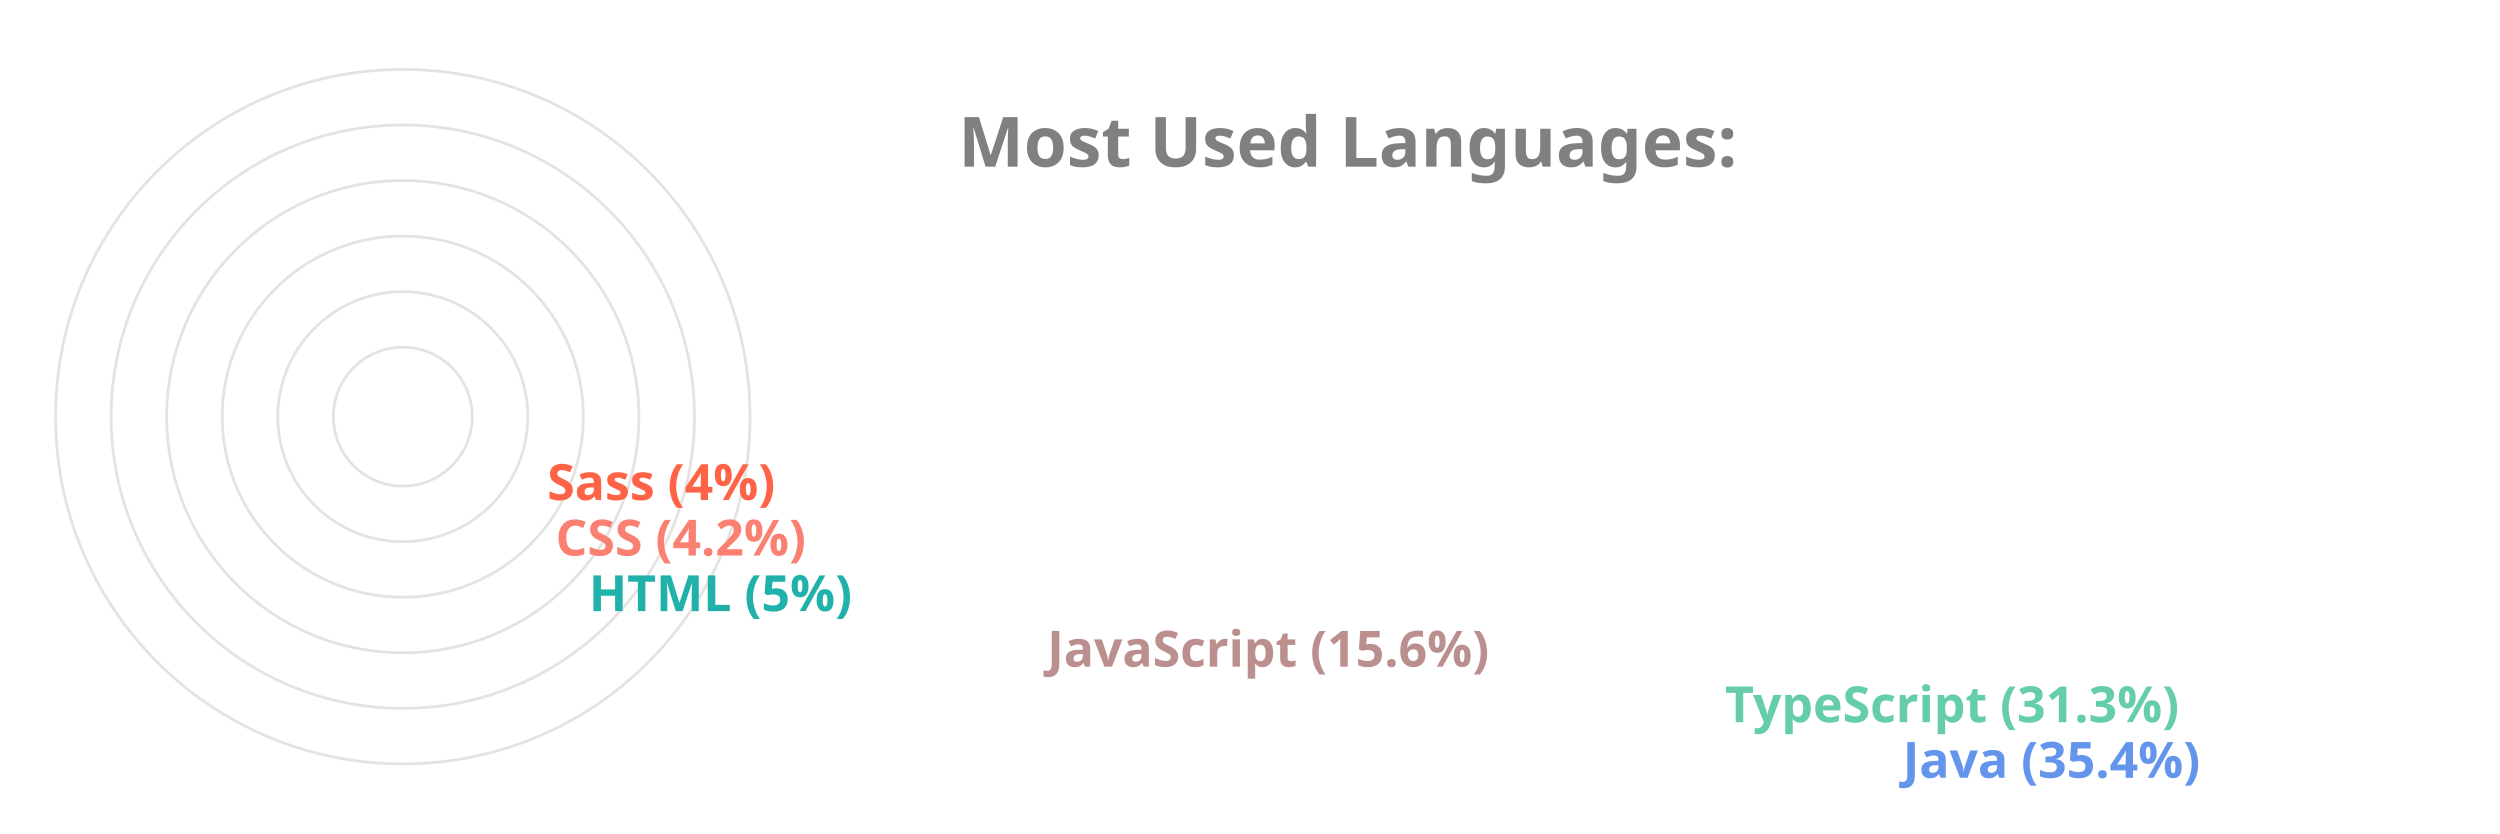
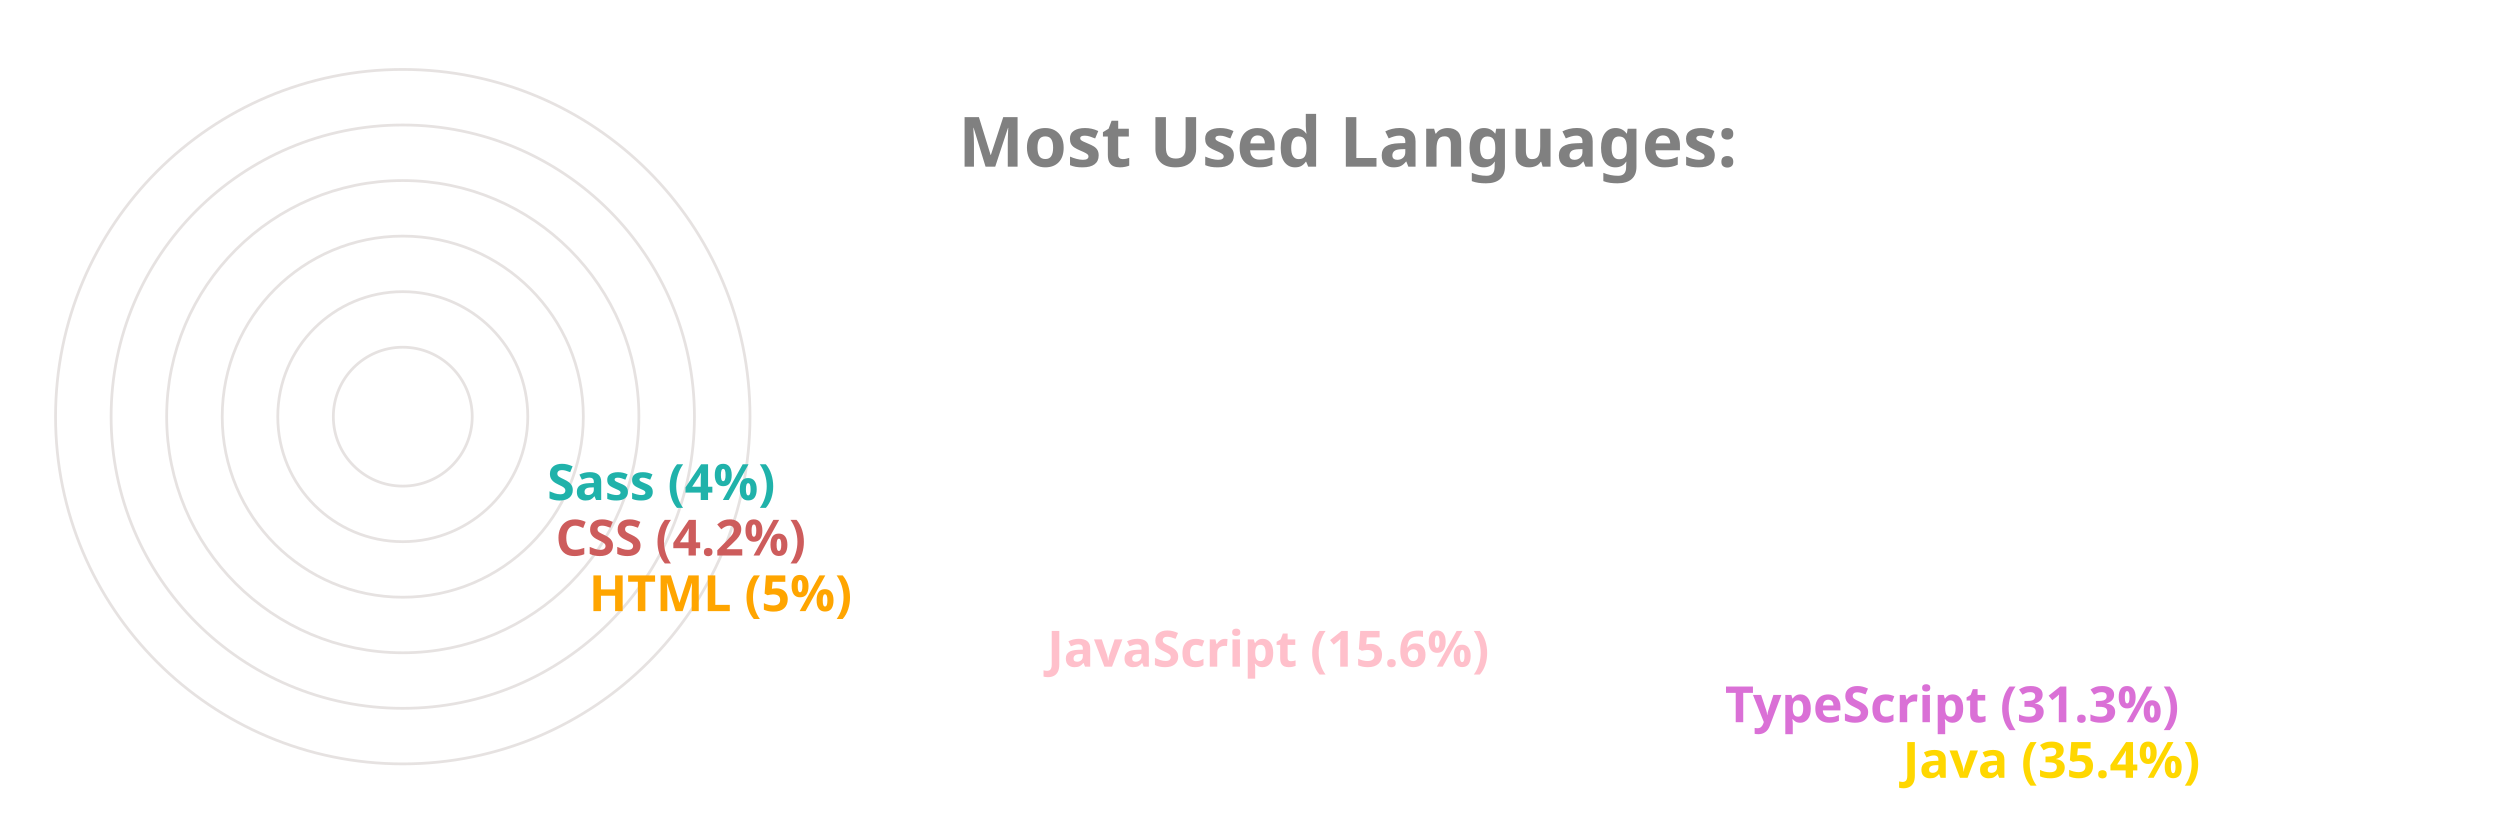
<svg xmlns="http://www.w3.org/2000/svg" viewBox="0 0 650 300" height="200px" width="600px">
  <style>
		.label {
			font: bold 25px sans-serif;
			color: #404040;
			-webkit-text-stroke: 1px white;
	  	}
		.name {
			font: bold 18px sans-serif;
			color: #404040;
	  	}

		.line {
			stroke-dasharray: 1000;
			stroke-dashoffset: 1000;
			animation: dash 3.5s ease-in-out forwards;	
			animation-iteration-count: infinite;
			animation-direction: alternate-reverse;
		}

		.path {
			stroke-dasharray: 1000;
			stroke-dashoffset: 1000;
			animation: dash 3.5s ease-in-out forwards;	
			animation-iteration-count: infinite;
			animation-direction: alternate-reverse;
		}
		  
		@keyframes dash {
			to {
				stroke-dashoffset: 0;
			}
		}

	</style>
  <g stroke="#E6E2E1" fill="none" stroke-width="1">
    <circle cx="20" cy="150" r="125" />
    <circle cx="20" cy="150" r="105" />
    <circle cx="20" cy="150" r="85" />
    <circle cx="20" cy="150" r="65" />
    <circle cx="20" cy="150" r="45" />
    <circle cx="20" cy="150" r="25" />
  </g>
  <g fill="none" stroke-width="20" class="line">
-     <line x2="550" y2="275" x1="20" y1="275" stroke="CornflowerBlue" />
-     <line x2="486" y2="255" x1="20" y1="255" stroke="MediumAquaMarine" />
-     <line x2="242" y2="235" x1="20" y1="235" stroke="RosyBrown" />
-     <line x2="77" y2="215" x1="20" y1="215" stroke="LightSeaGreen" />
-     <line x2="65" y2="195" x1="20" y1="195" stroke="Salmon" />
-     <line x2="62" y2="175" x1="20" y1="175" stroke="Tomato" />
+     <line x2="550" y2="275" x1="20" y1="275" stroke="Gold" />
+     <line x2="486" y2="255" x1="20" y1="255" stroke="Orchid" />
+     <line x2="242" y2="235" x1="20" y1="235" stroke="Pink" />
+     <line x2="77" y2="215" x1="20" y1="215" stroke="Orange" />
+     <line x2="65" y2="195" x1="20" y1="195" stroke="IndianRed" />
+     <line x2="62" y2="175" x1="20" y1="175" stroke="LightSeaGreen" />
  </g>
  <g fill="none" stroke-width="20" stroke-linecap="round" class="path">
-     <path d="M 20 275 A 125 125 45 0 1 -82 78" stroke="CornflowerBlue" />
-     <path d="M 20 255 A 105 105 45 0 1 -70 95" stroke="MediumAquaMarine" />
-     <path d="M 20 235 A 85 85 45 0 1 -61 126" stroke="RosyBrown" />
-     <path d="M 20 215 A 65 65 45 0 1 -44 144" stroke="LightSeaGreen" />
-     <path d="M 20 195 A 45 45 45 0 1 -24 146" stroke="Salmon" />
-     <path d="M 20 175 A 25 25 45 0 1 -4 148" stroke="Tomato" />
+     <path d="M 20 275 A 125 125 45 0 1 -82 78" stroke="Gold" />
+     <path d="M 20 255 A 105 105 45 0 1 -70 95" stroke="Orchid" />
+     <path d="M 20 235 A 85 85 45 0 1 -61 126" stroke="Pink" />
+     <path d="M 20 215 A 65 65 45 0 1 -44 144" stroke="Orange" />
+     <path d="M 20 195 A 45 45 45 0 1 -24 146" stroke="IndianRed" />
+     <path d="M 20 175 A 25 25 45 0 1 -4 148" stroke="LightSeaGreen" />
  </g>
  <g class="name">
-     <text x="560" y="280" fill="CornflowerBlue">Java (35.4%)</text>
-     <text x="496" y="260" fill="MediumAquaMarine">TypeScript (31.3%)</text>
-     <text x="252" y="240" fill="RosyBrown">JavaScript (15.6%)</text>
-     <text x="87" y="220" fill="LightSeaGreen">HTML (5%)</text>
-     <text x="75" y="200" fill="Salmon">CSS (4.2%)</text>
-     <text x="72" y="180" fill="Tomato">Sass (4%)</text>
+     <text x="560" y="280" fill="Gold">Java (35.4%)</text>
+     <text x="496" y="260" fill="Orchid">TypeScript (31.3%)</text>
+     <text x="252" y="240" fill="Pink">JavaScript (15.6%)</text>
+     <text x="87" y="220" fill="Orange">HTML (5%)</text>
+     <text x="75" y="200" fill="IndianRed">CSS (4.2%)</text>
+     <text x="72" y="180" fill="LightSeaGreen">Sass (4%)</text>
  </g>
  <g class="label">
    <text x="220" y="60" fill="grey">Most Used Languages:</text>
  </g>
</svg>
